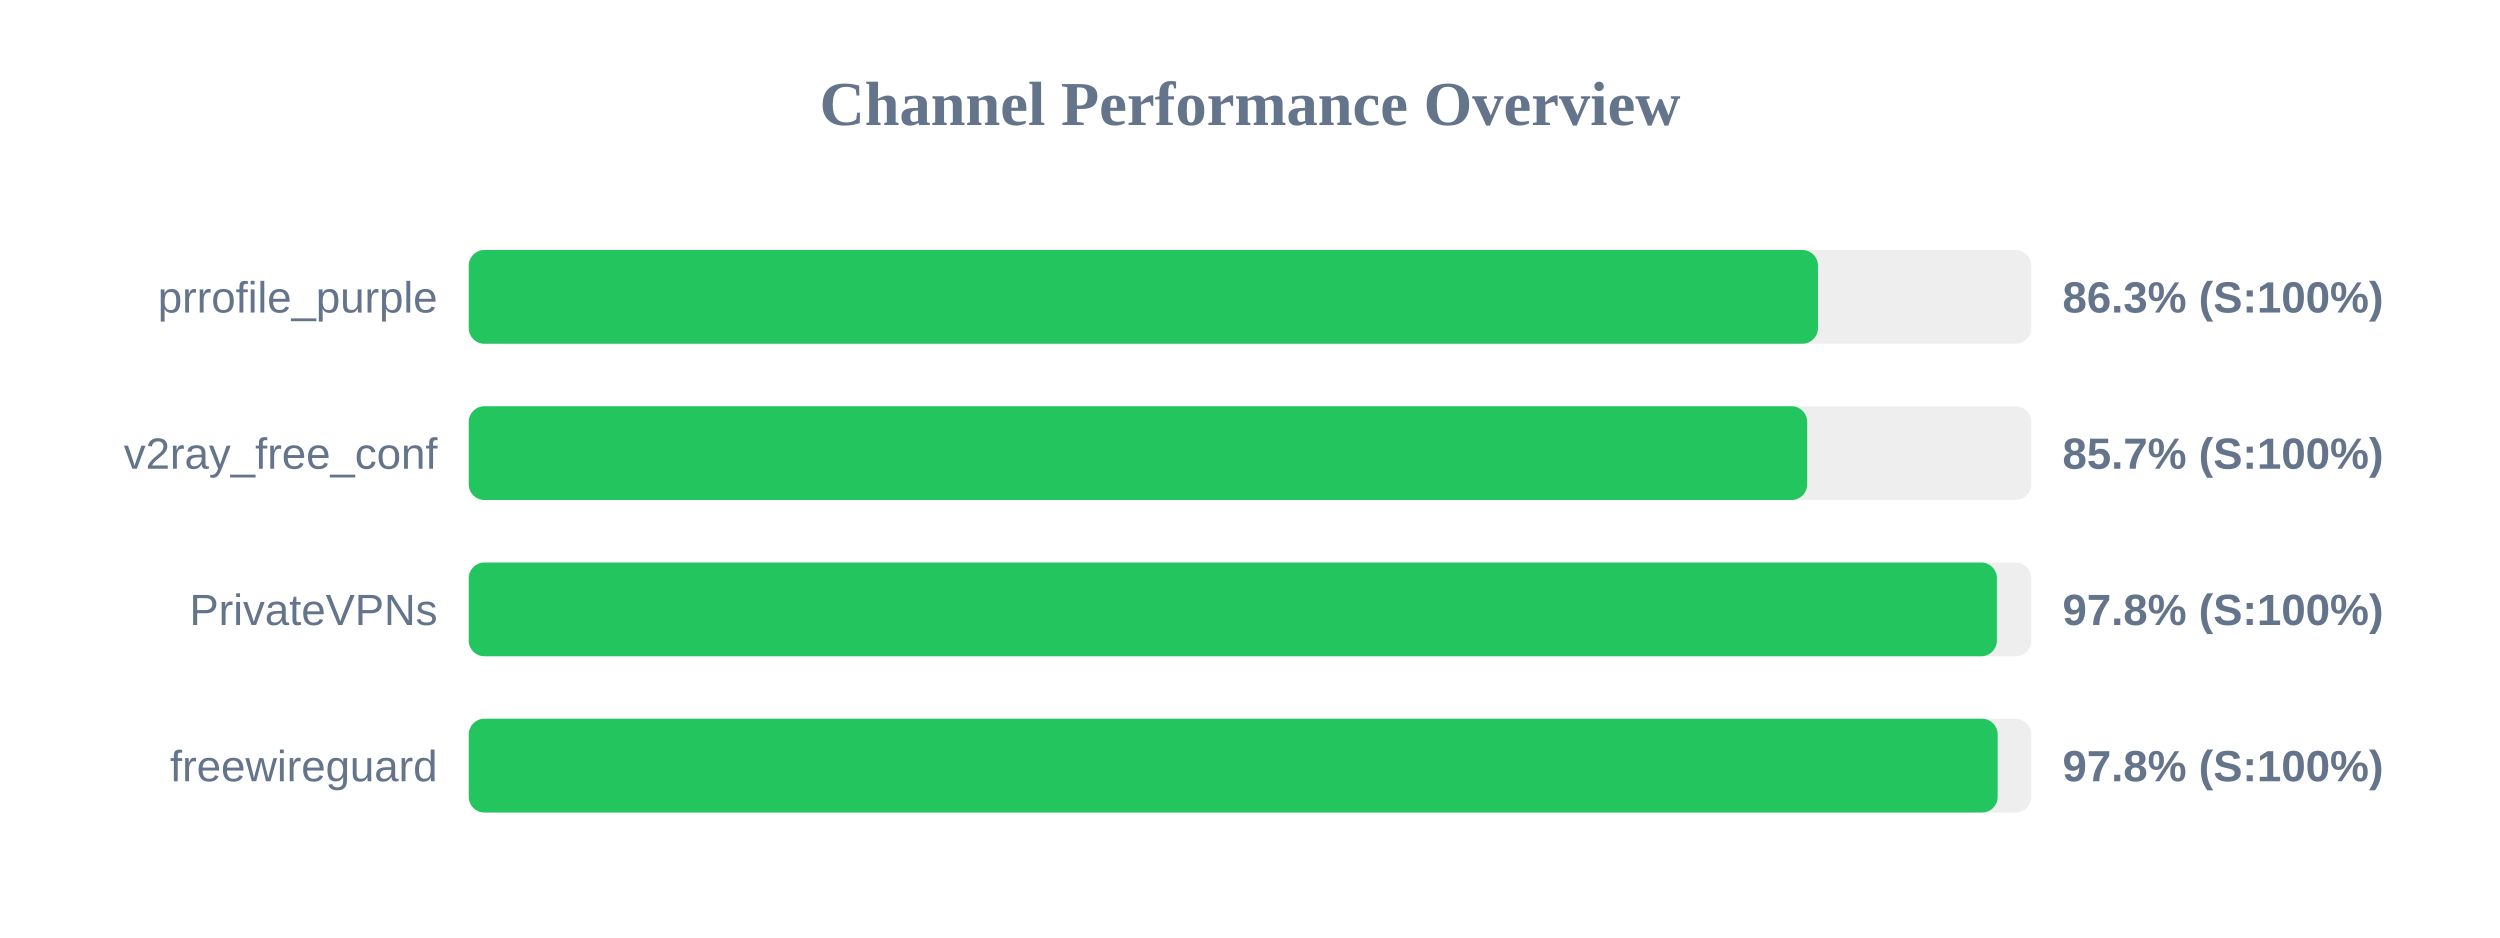
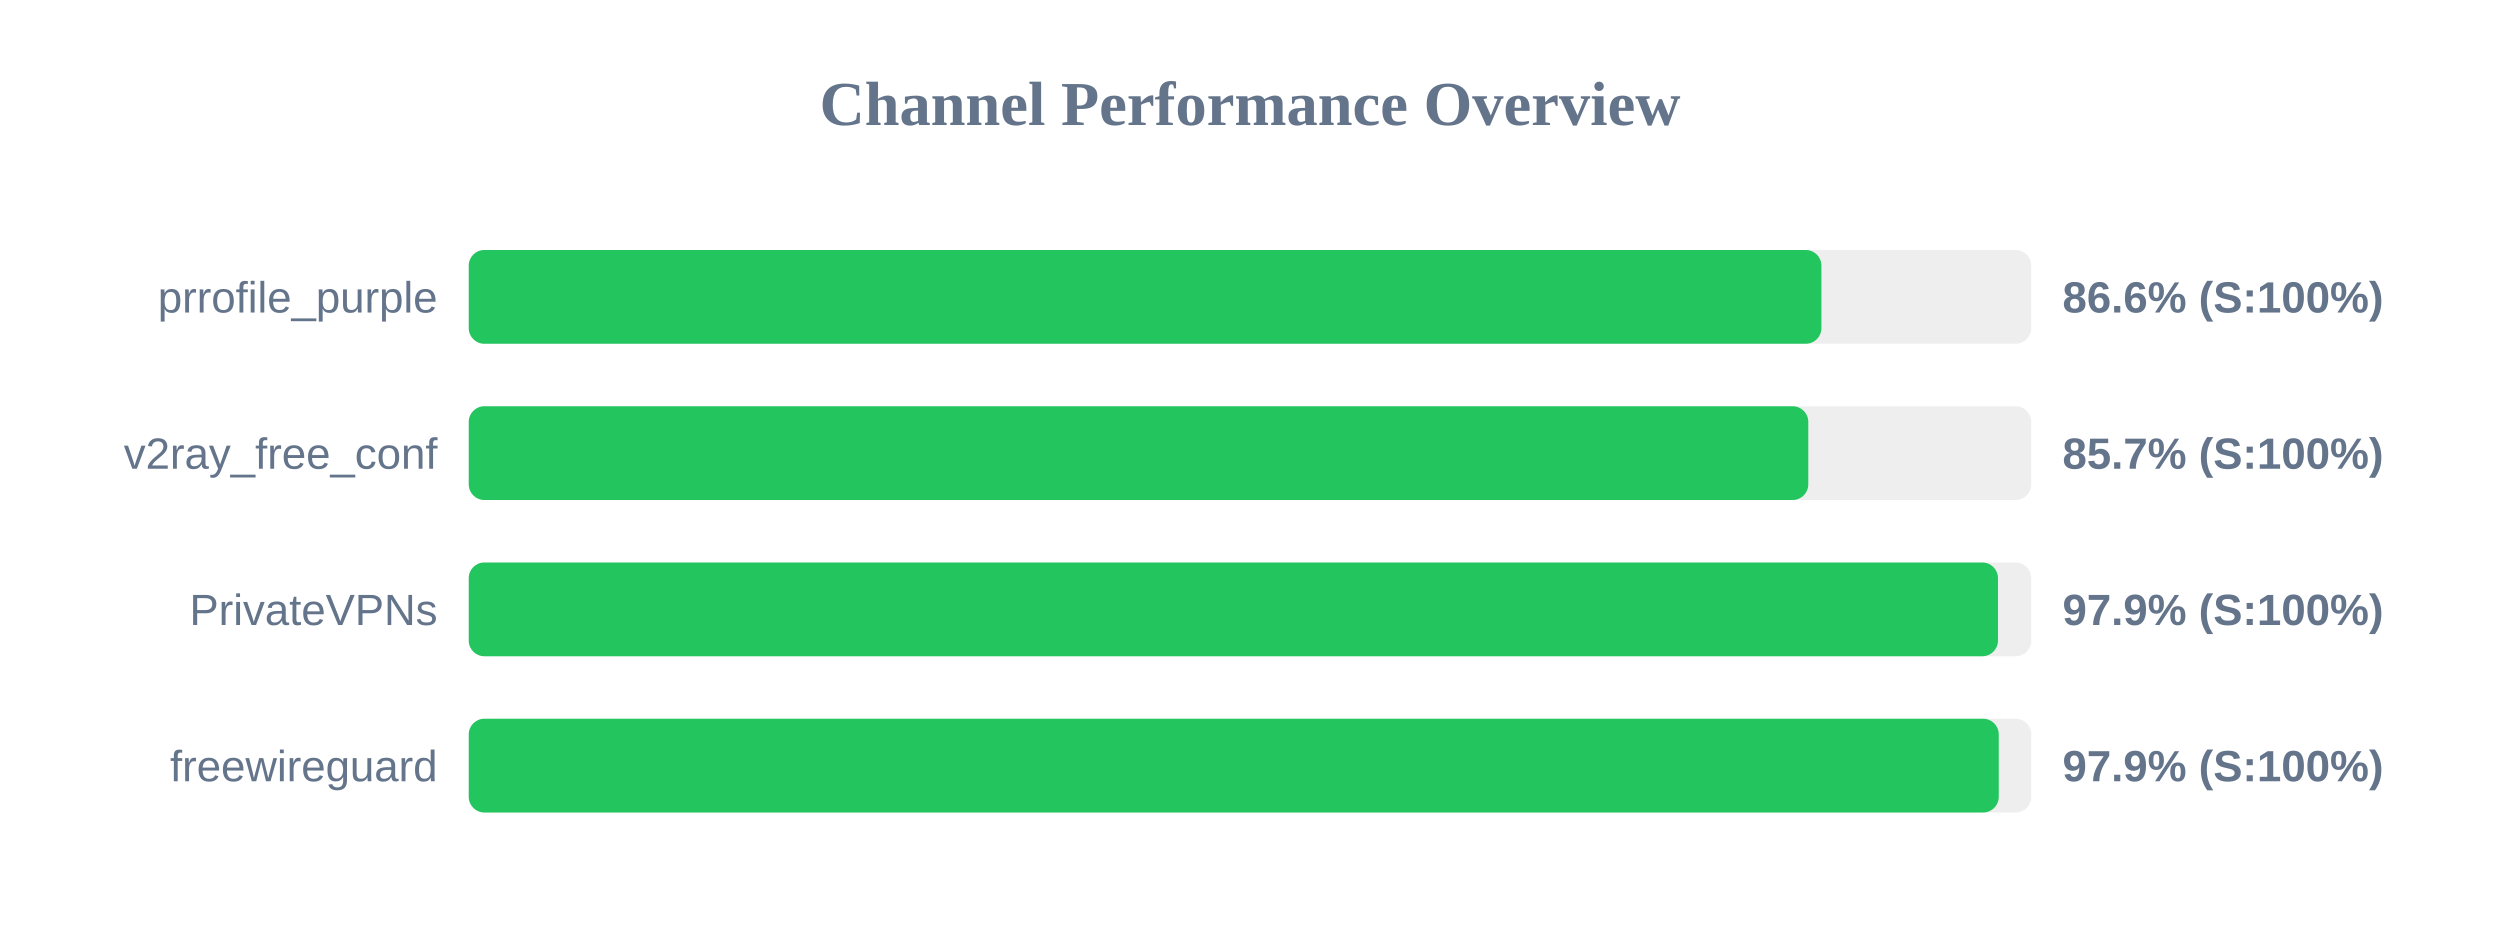
<svg xmlns="http://www.w3.org/2000/svg" width="800" height="300" version="1.1">
  <style>
        .row { font: 14px Arial; fill: #64748b; }
        .score { font: bold 14px Arial; fill: #64748b; }
    </style>
  <text x="400" y="40" text-anchor="middle" font-size="20px" font-weight="bold" fill="#64748b">Channel Performance Overview</text>
  <rect x="150" y="80" width="500" height="30" fill="#eee" rx="5" />
-   <rect x="150" y="80" width="431.75" height="30" fill="#22c55e" rx="5" />
+   <rect x="150" y="80" width="432.85" height="30" fill="#22c55e" rx="5" />
  <text x="140" y="100" text-anchor="end" class="row">prrofile_purple</text>
-   <text x="660" y="100" text-anchor="start" class="score">86.3% (S:100%)</text>
+   <text x="660" y="100" text-anchor="start" class="score">86.6% (S:100%)</text>
  <rect x="150" y="130" width="500" height="30" fill="#eee" rx="5" />
-   <rect x="150" y="130" width="428.3" height="30" fill="#22c55e" rx="5" />
+   <rect x="150" y="130" width="428.65" height="30" fill="#22c55e" rx="5" />
  <text x="140" y="150" text-anchor="end" class="row">v2ray_free_conf</text>
  <text x="660" y="150" text-anchor="start" class="score">85.7% (S:100%)</text>
  <rect x="150" y="180" width="500" height="30" fill="#eee" rx="5" />
-   <rect x="150" y="180" width="489.0" height="30" fill="#22c55e" rx="5" />
+   <rect x="150" y="180" width="489.35" height="30" fill="#22c55e" rx="5" />
  <text x="140" y="200" text-anchor="end" class="row">PrivateVPNs</text>
-   <text x="660" y="200" text-anchor="start" class="score">97.8% (S:100%)</text>
+   <text x="660" y="200" text-anchor="start" class="score">97.9% (S:100%)</text>
  <rect x="150" y="230" width="500" height="30" fill="#eee" rx="5" />
-   <rect x="150" y="230" width="489.25" height="30" fill="#22c55e" rx="5" />
+   <rect x="150" y="230" width="489.6" height="30" fill="#22c55e" rx="5" />
  <text x="140" y="250" text-anchor="end" class="row">freewireguard</text>
-   <text x="660" y="250" text-anchor="start" class="score">97.8% (S:100%)</text>
+   <text x="660" y="250" text-anchor="start" class="score">97.9% (S:100%)</text>
</svg>
